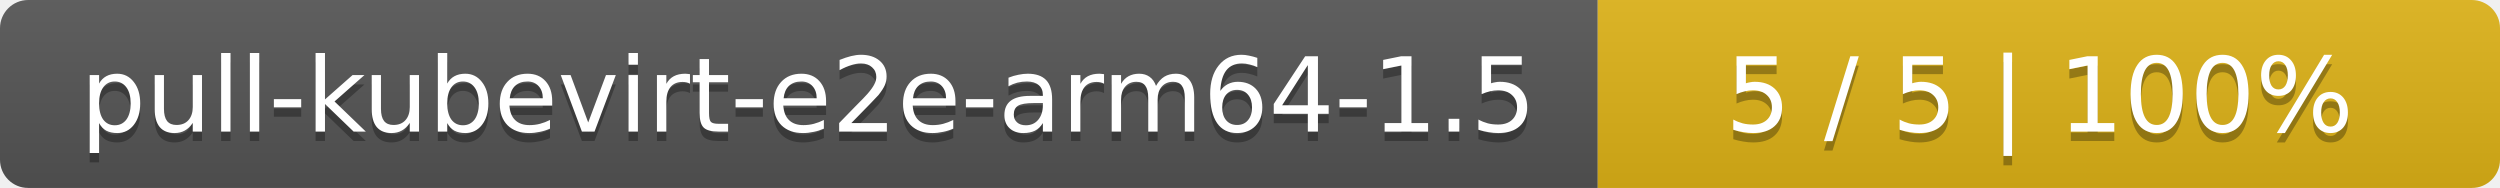
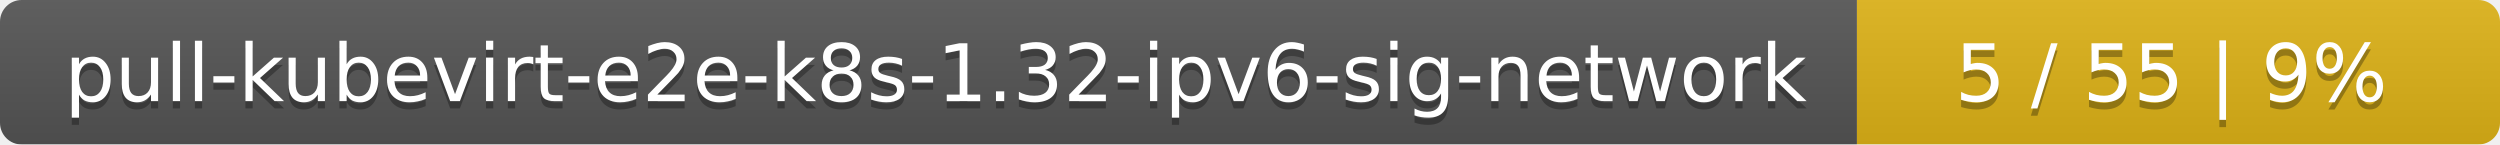
- <svg xmlns="http://www.w3.org/2000/svg" width="266" height="20">
+ <svg xmlns="http://www.w3.org/2000/svg" width="346" height="20">
  <linearGradient id="smooth" x2="0" y2="100%">
    <stop offset="0" stop-color="#bbb" stop-opacity=".1" />
    <stop offset="1" stop-opacity=".1" />
  </linearGradient>
  <mask id="round">
-     <rect width="266" height="20" rx="3" fill="#fff" />
+     <rect width="346" height="20" rx="3" fill="#fff" />
  </mask>
  <g mask="url(#round)">
-     <rect width="170" height="20" fill="#555" />
-     <rect x="170" width="96" height="20" fill="#dfb317" />
-     <rect width="266" height="20" fill="url(#smooth)" />
+     <rect width="257" height="20" fill="#555" />
+     <rect x="257" width="89" height="20" fill="#dfb317" />
+     <rect width="346" height="20" fill="url(#smooth)" />
  </g>
  <g fill="#fff" text-anchor="middle" font-family="DejaVu Sans,Verdana,Geneva,sans-serif" font-size="11">
-     <text x="86" y="15" fill="#010101" fill-opacity=".3">pull-kubevirt-e2e-arm64-1.5</text>
-     <text x="86" y="14">pull-kubevirt-e2e-arm64-1.5</text>
-     <text x="217" y="15" fill="#010101" fill-opacity=".3">5 / 5    |    100%</text>
-     <text x="217" y="14">5 / 5    |    100%</text>
+     <text x="129.5" y="15" fill="#010101" fill-opacity=".3">pull-kubevirt-e2e-k8s-1.32-ipv6-sig-network</text>
+     <text x="129.5" y="14">pull-kubevirt-e2e-k8s-1.32-ipv6-sig-network</text>
+     <text x="300.5" y="15" fill="#010101" fill-opacity=".3">5 / 55    |    9%</text>
+     <text x="300.5" y="14">5 / 55    |    9%</text>
  </g>
</svg>
